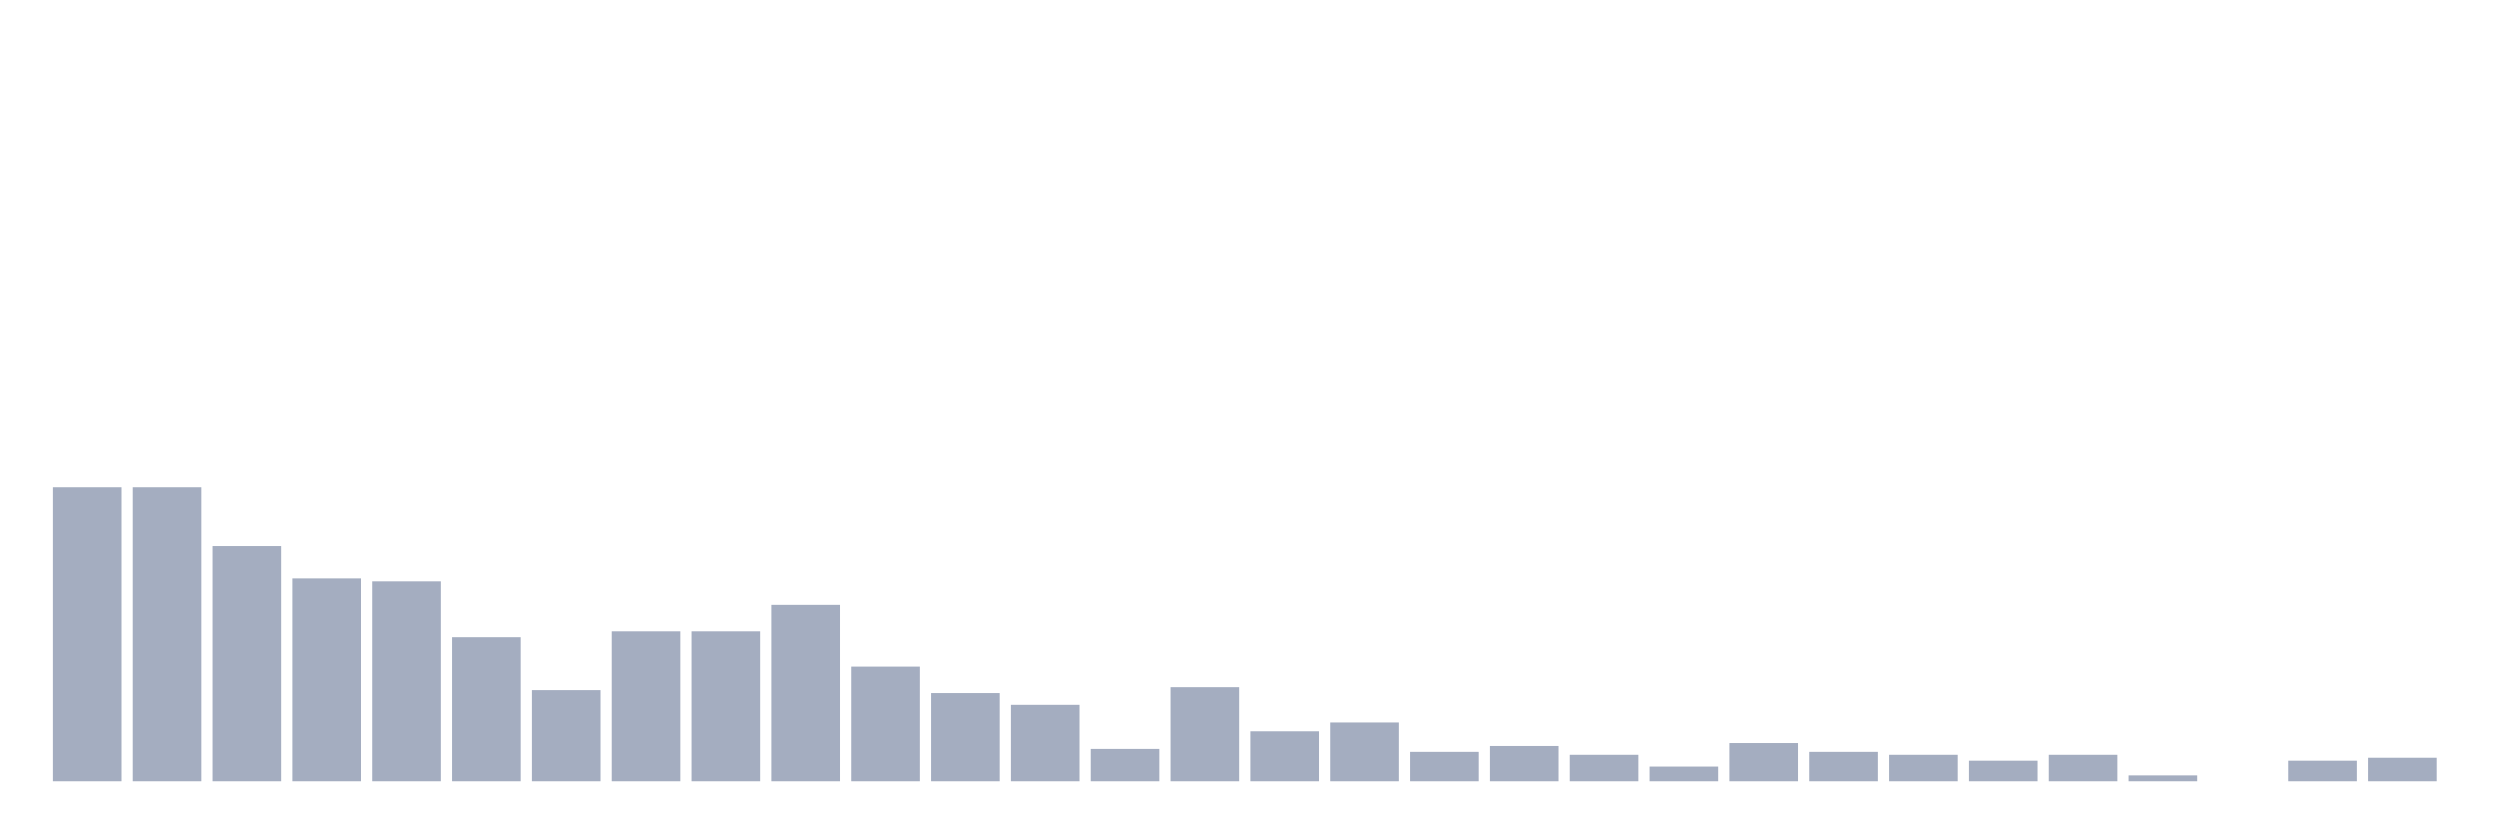
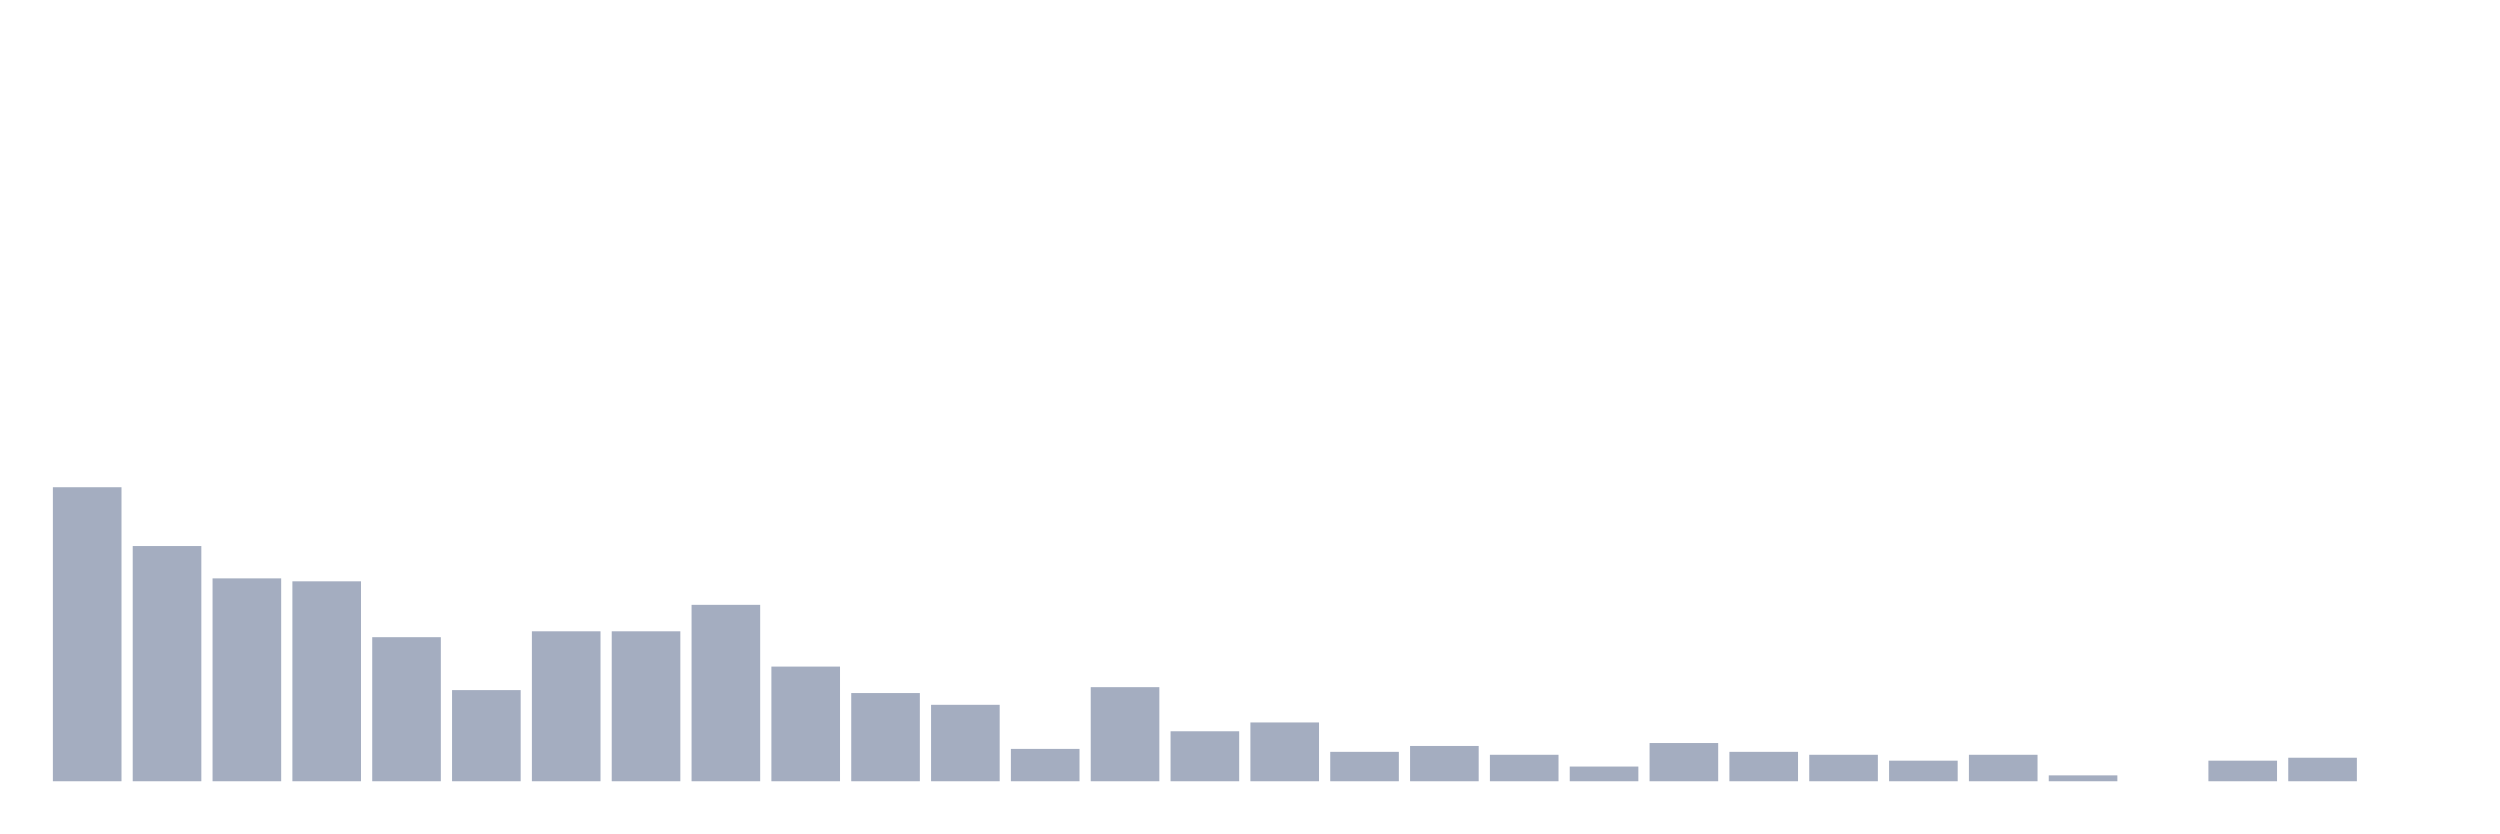
<svg xmlns="http://www.w3.org/2000/svg" viewBox="0 0 480 160">
  <g transform="translate(10,10)">
    <rect class="bar" x="0.153" width="13.175" y="83.548" height="56.452" fill="rgb(164,173,192)" />
-     <rect class="bar" x="15.482" width="13.175" y="83.548" height="56.452" fill="rgb(164,173,192)" />
-     <rect class="bar" x="30.81" width="13.175" y="94.839" height="45.161" fill="rgb(164,173,192)" />
-     <rect class="bar" x="46.138" width="13.175" y="101.048" height="38.952" fill="rgb(164,173,192)" />
-     <rect class="bar" x="61.466" width="13.175" y="101.613" height="38.387" fill="rgb(164,173,192)" />
-     <rect class="bar" x="76.794" width="13.175" y="112.339" height="27.661" fill="rgb(164,173,192)" />
-     <rect class="bar" x="92.123" width="13.175" y="122.5" height="17.5" fill="rgb(164,173,192)" />
+     <rect class="bar" x="15.482" width="13.175" y="94.839" height="45.161" fill="rgb(164,173,192)" />
+     <rect class="bar" x="30.81" width="13.175" y="101.048" height="38.952" fill="rgb(164,173,192)" />
+     <rect class="bar" x="46.138" width="13.175" y="101.613" height="38.387" fill="rgb(164,173,192)" />
+     <rect class="bar" x="61.466" width="13.175" y="112.339" height="27.661" fill="rgb(164,173,192)" />
+     <rect class="bar" x="76.794" width="13.175" y="122.5" height="17.5" fill="rgb(164,173,192)" />
+     <rect class="bar" x="92.123" width="13.175" y="111.21" height="28.79" fill="rgb(164,173,192)" />
    <rect class="bar" x="107.451" width="13.175" y="111.21" height="28.79" fill="rgb(164,173,192)" />
-     <rect class="bar" x="122.779" width="13.175" y="111.21" height="28.79" fill="rgb(164,173,192)" />
-     <rect class="bar" x="138.107" width="13.175" y="106.129" height="33.871" fill="rgb(164,173,192)" />
-     <rect class="bar" x="153.436" width="13.175" y="117.984" height="22.016" fill="rgb(164,173,192)" />
-     <rect class="bar" x="168.764" width="13.175" y="123.065" height="16.935" fill="rgb(164,173,192)" />
-     <rect class="bar" x="184.092" width="13.175" y="125.323" height="14.677" fill="rgb(164,173,192)" />
-     <rect class="bar" x="199.42" width="13.175" y="133.79" height="6.21" fill="rgb(164,173,192)" />
-     <rect class="bar" x="214.748" width="13.175" y="121.935" height="18.065" fill="rgb(164,173,192)" />
-     <rect class="bar" x="230.077" width="13.175" y="130.403" height="9.597" fill="rgb(164,173,192)" />
-     <rect class="bar" x="245.405" width="13.175" y="128.71" height="11.29" fill="rgb(164,173,192)" />
-     <rect class="bar" x="260.733" width="13.175" y="134.355" height="5.645" fill="rgb(164,173,192)" />
-     <rect class="bar" x="276.061" width="13.175" y="133.226" height="6.774" fill="rgb(164,173,192)" />
-     <rect class="bar" x="291.39" width="13.175" y="134.919" height="5.081" fill="rgb(164,173,192)" />
-     <rect class="bar" x="306.718" width="13.175" y="137.177" height="2.823" fill="rgb(164,173,192)" />
-     <rect class="bar" x="322.046" width="13.175" y="132.661" height="7.339" fill="rgb(164,173,192)" />
-     <rect class="bar" x="337.374" width="13.175" y="134.355" height="5.645" fill="rgb(164,173,192)" />
-     <rect class="bar" x="352.702" width="13.175" y="134.919" height="5.081" fill="rgb(164,173,192)" />
-     <rect class="bar" x="368.031" width="13.175" y="136.048" height="3.952" fill="rgb(164,173,192)" />
-     <rect class="bar" x="383.359" width="13.175" y="134.919" height="5.081" fill="rgb(164,173,192)" />
-     <rect class="bar" x="398.687" width="13.175" y="138.871" height="1.129" fill="rgb(164,173,192)" />
-     <rect class="bar" x="414.015" width="13.175" y="140" height="0" fill="rgb(164,173,192)" />
-     <rect class="bar" x="429.344" width="13.175" y="136.048" height="3.952" fill="rgb(164,173,192)" />
-     <rect class="bar" x="444.672" width="13.175" y="135.484" height="4.516" fill="rgb(164,173,192)" />
+     <rect class="bar" x="122.779" width="13.175" y="106.129" height="33.871" fill="rgb(164,173,192)" />
+     <rect class="bar" x="138.107" width="13.175" y="117.984" height="22.016" fill="rgb(164,173,192)" />
+     <rect class="bar" x="153.436" width="13.175" y="123.065" height="16.935" fill="rgb(164,173,192)" />
+     <rect class="bar" x="168.764" width="13.175" y="125.323" height="14.677" fill="rgb(164,173,192)" />
+     <rect class="bar" x="184.092" width="13.175" y="133.79" height="6.21" fill="rgb(164,173,192)" />
+     <rect class="bar" x="199.42" width="13.175" y="121.935" height="18.065" fill="rgb(164,173,192)" />
+     <rect class="bar" x="214.748" width="13.175" y="130.403" height="9.597" fill="rgb(164,173,192)" />
+     <rect class="bar" x="230.077" width="13.175" y="128.71" height="11.29" fill="rgb(164,173,192)" />
+     <rect class="bar" x="245.405" width="13.175" y="134.355" height="5.645" fill="rgb(164,173,192)" />
+     <rect class="bar" x="260.733" width="13.175" y="133.226" height="6.774" fill="rgb(164,173,192)" />
+     <rect class="bar" x="276.061" width="13.175" y="134.919" height="5.081" fill="rgb(164,173,192)" />
+     <rect class="bar" x="291.39" width="13.175" y="137.177" height="2.823" fill="rgb(164,173,192)" />
+     <rect class="bar" x="306.718" width="13.175" y="132.661" height="7.339" fill="rgb(164,173,192)" />
+     <rect class="bar" x="322.046" width="13.175" y="134.355" height="5.645" fill="rgb(164,173,192)" />
+     <rect class="bar" x="337.374" width="13.175" y="134.919" height="5.081" fill="rgb(164,173,192)" />
+     <rect class="bar" x="352.702" width="13.175" y="136.048" height="3.952" fill="rgb(164,173,192)" />
+     <rect class="bar" x="368.031" width="13.175" y="134.919" height="5.081" fill="rgb(164,173,192)" />
+     <rect class="bar" x="383.359" width="13.175" y="138.871" height="1.129" fill="rgb(164,173,192)" />
+     <rect class="bar" x="398.687" width="13.175" y="140" height="0" fill="rgb(164,173,192)" />
+     <rect class="bar" x="414.015" width="13.175" y="136.048" height="3.952" fill="rgb(164,173,192)" />
+     <rect class="bar" x="429.344" width="13.175" y="135.484" height="4.516" fill="rgb(164,173,192)" />
+     <rect class="bar" x="444.672" width="13.175" y="140" height="0" fill="rgb(164,173,192)" />
  </g>
</svg>
